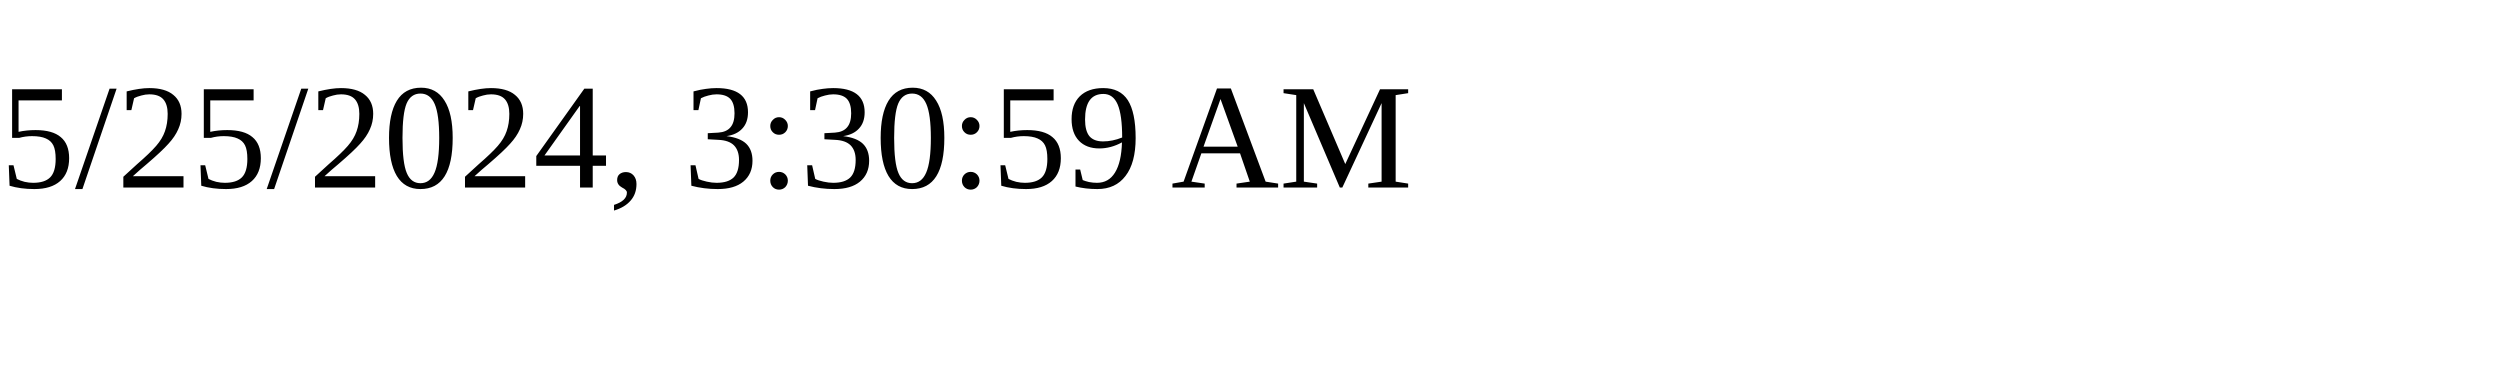
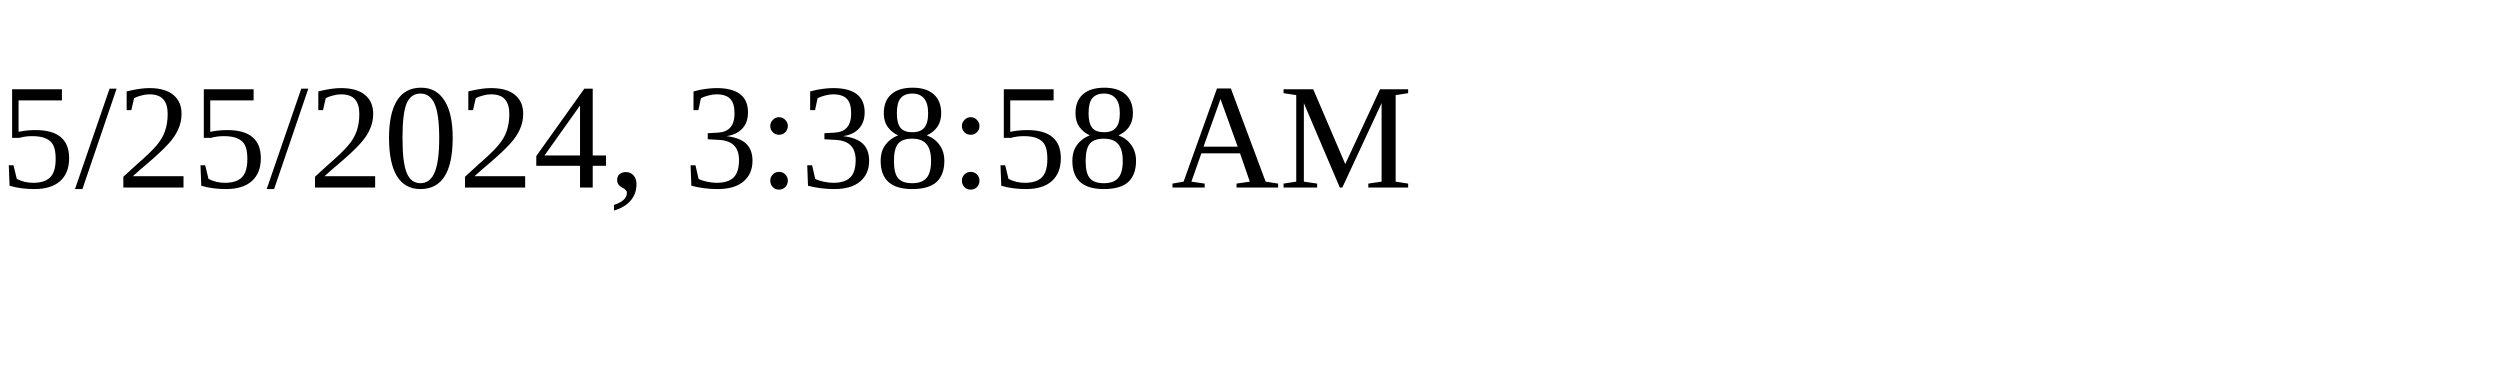
<svg xmlns="http://www.w3.org/2000/svg" height="30" width="200">
-   <text x="0" y="15">5/25/2024, 3:30:59 AM</text>
+   <text x="0" y="15">5/25/2024, 3:38:58 AM</text>
</svg>
